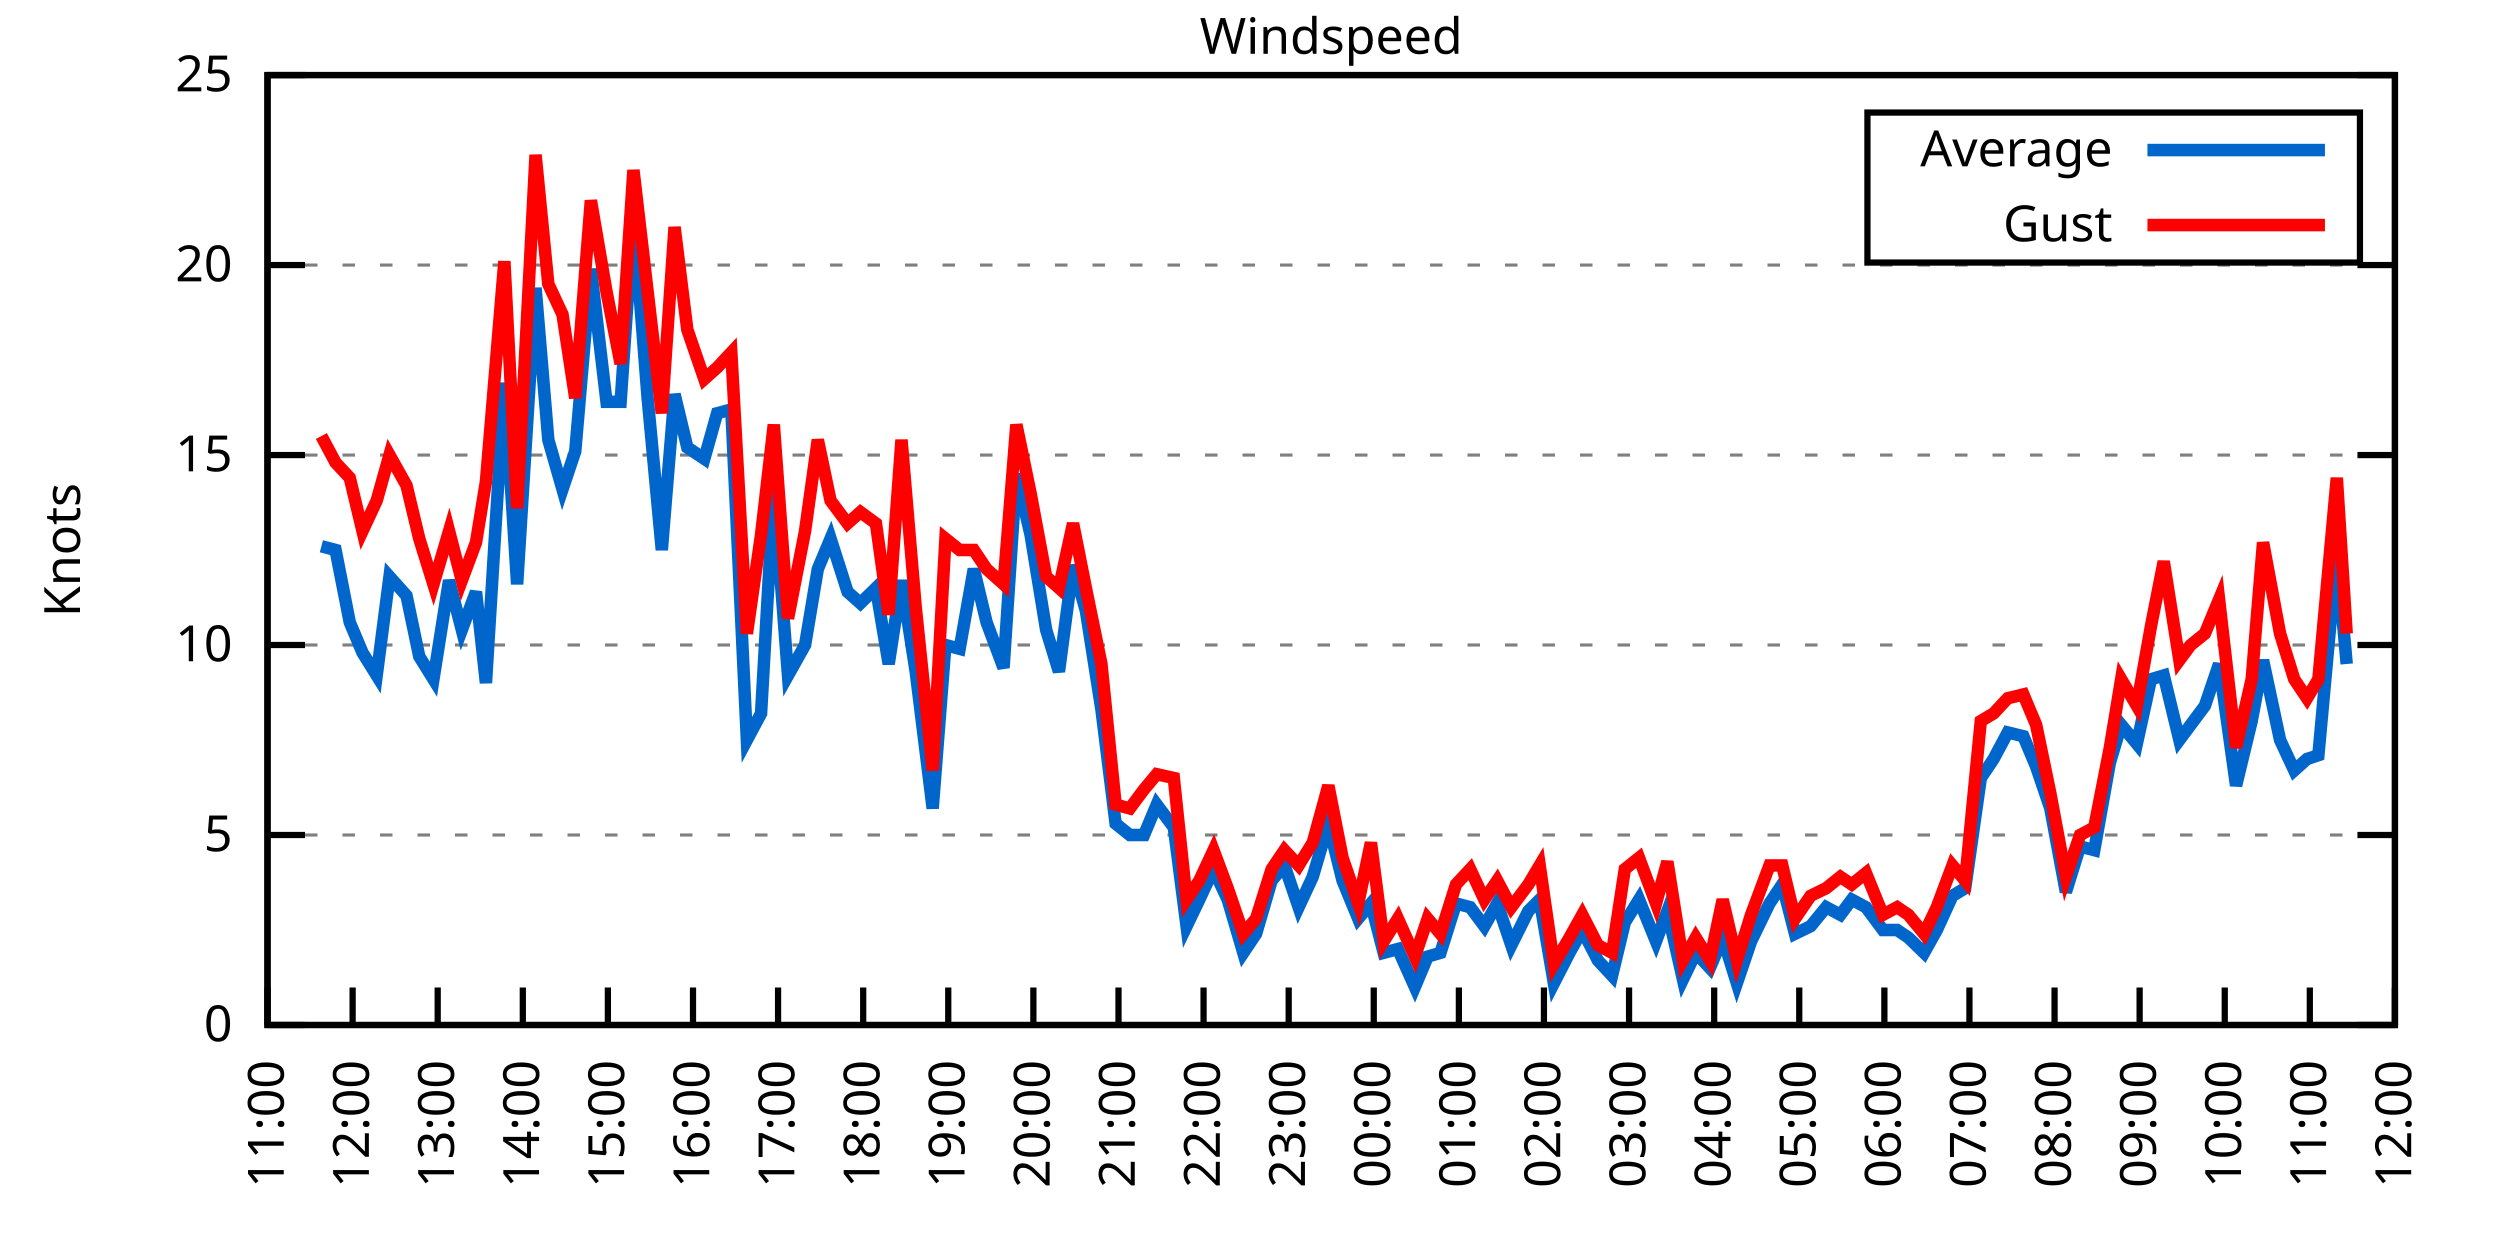
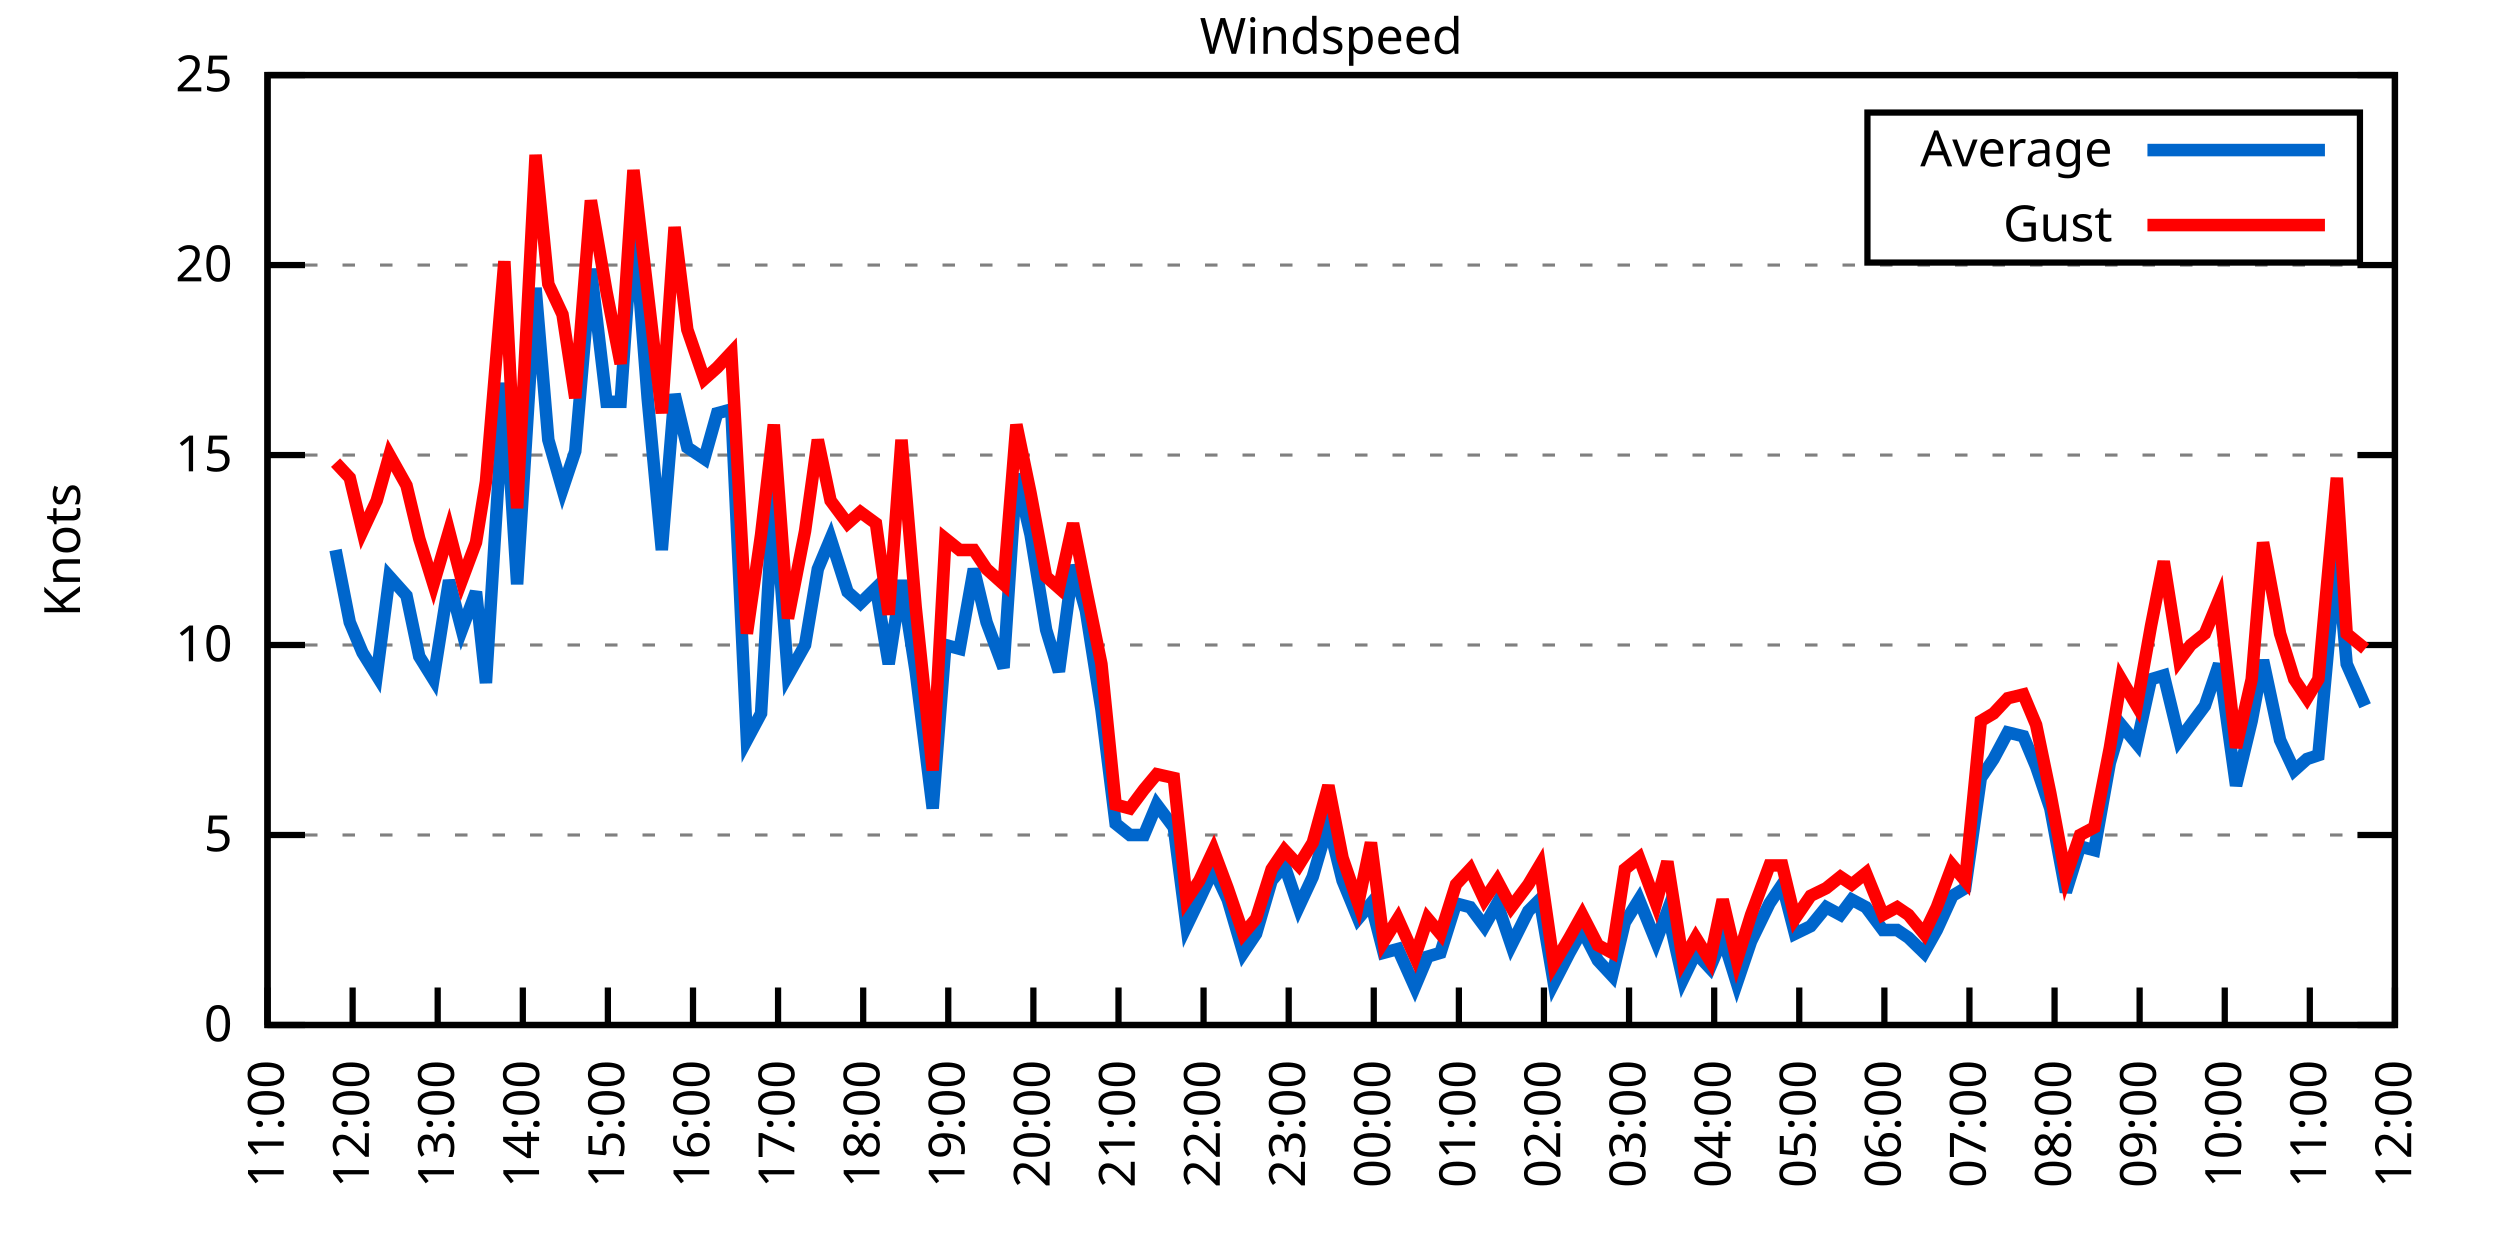
<svg xmlns="http://www.w3.org/2000/svg" xmlns:xlink="http://www.w3.org/1999/xlink" width="400" height="200" viewBox="0 0 400 200">
  <g id="gnuplot_canvas">
    <rect x="0" y="0" width="400" height="200" fill="none" />
    <defs>
      <circle id="gpDot" r="0.5" stroke-width="0.5" stroke="currentColor" />
      <path id="gpPt0" stroke-width="0.333" stroke="currentColor" d="M-1,0 h2 M0,-1 v2" />
      <path id="gpPt1" stroke-width="0.333" stroke="currentColor" d="M-1,-1 L1,1 M1,-1 L-1,1" />
      <path id="gpPt2" stroke-width="0.333" stroke="currentColor" d="M-1,0 L1,0 M0,-1 L0,1 M-1,-1 L1,1 M-1,1 L1,-1" />
      <rect id="gpPt3" stroke-width="0.333" stroke="currentColor" x="-1" y="-1" width="2" height="2" />
      <rect id="gpPt4" stroke-width="0.333" stroke="currentColor" fill="currentColor" x="-1" y="-1" width="2" height="2" />
      <circle id="gpPt5" stroke-width="0.333" stroke="currentColor" cx="0" cy="0" r="1" />
      <use xlink:href="#gpPt5" id="gpPt6" fill="currentColor" stroke="none" />
      <path id="gpPt7" stroke-width="0.333" stroke="currentColor" d="M0,-1.33 L-1.33,0.67 L1.33,0.67 z" />
      <use xlink:href="#gpPt7" id="gpPt8" fill="currentColor" stroke="none" />
      <use xlink:href="#gpPt7" id="gpPt9" stroke="currentColor" transform="rotate(180)" />
      <use xlink:href="#gpPt9" id="gpPt10" fill="currentColor" stroke="none" />
      <use xlink:href="#gpPt3" id="gpPt11" stroke="currentColor" transform="rotate(45)" />
      <use xlink:href="#gpPt11" id="gpPt12" fill="currentColor" stroke="none" />
      <path id="gpPt13" stroke-width="0.333" stroke="currentColor" d="M0,1.330 L1.265,0.411 L0.782,-1.067 L-0.782,-1.076 L-1.265,0.411 z" />
      <use xlink:href="#gpPt13" id="gpPt14" fill="currentColor" stroke="none" />
      <filter id="textbox" filterUnits="objectBoundingBox" x="0" y="0" height="1" width="1">
        <feFlood flood-color="white" flood-opacity="1" result="bgnd" />
        <feComposite in="SourceGraphic" in2="bgnd" operator="atop" />
      </filter>
      <filter id="greybox" filterUnits="objectBoundingBox" x="0" y="0" height="1" width="1">
        <feFlood flood-color="lightgrey" flood-opacity="1" result="grey" />
        <feComposite in="SourceGraphic" in2="grey" operator="atop" />
      </filter>
    </defs>
    <g fill="none" color="white" stroke="currentColor" stroke-width="1.00" stroke-linecap="butt" stroke-linejoin="miter">
</g>
    <g fill="none" color="black" stroke="currentColor" stroke-width="1.00" stroke-linecap="butt" stroke-linejoin="miter">
      <g stroke="none" shape-rendering="crispEdges">
        <polygon fill="rgb(255, 255, 255)" points="42.80,164.00 383.18,164.00 383.18,12.02 42.80,12.02 " />
      </g>
    </g>
    <g fill="none" color="black" stroke="currentColor" stroke-width="1.00" stroke-linecap="butt" stroke-linejoin="miter">
</g>
    <g fill="none" color="black" stroke="black" stroke-width="0.50" stroke-linecap="butt" stroke-linejoin="miter">
</g>
    <g fill="none" color="gray" stroke="currentColor" stroke-width="0.50" stroke-linecap="butt" stroke-linejoin="miter">
      <path stroke="gray" stroke-dasharray="2,4" class="gridline" d="M42.80,164.00 L383.19,164.00  " />
    </g>
    <g fill="none" color="gray" stroke="gray" stroke-width="1.00" stroke-linecap="butt" stroke-linejoin="miter">
</g>
    <g fill="none" color="black" stroke="currentColor" stroke-width="1.00" stroke-linecap="butt" stroke-linejoin="miter">
      <path stroke="black" d="M42.80,164.00 L48.80,164.00 M383.19,164.00 L377.19,164.00  " />
      <g transform="translate(37.20,166.60)" stroke="none" fill="black" font-family="Sans" font-size="8.00" text-anchor="end">
        <text>
          <tspan font-family="Sans"> 0</tspan>
        </text>
      </g>
    </g>
    <g fill="none" color="black" stroke="currentColor" stroke-width="1.00" stroke-linecap="butt" stroke-linejoin="miter">
</g>
    <g fill="none" color="black" stroke="black" stroke-width="0.50" stroke-linecap="butt" stroke-linejoin="miter">
</g>
    <g fill="none" color="gray" stroke="currentColor" stroke-width="0.50" stroke-linecap="butt" stroke-linejoin="miter">
      <path stroke="gray" stroke-dasharray="2,4" class="gridline" d="M42.80,133.60 L383.19,133.60  " />
    </g>
    <g fill="none" color="gray" stroke="gray" stroke-width="1.00" stroke-linecap="butt" stroke-linejoin="miter">
</g>
    <g fill="none" color="black" stroke="currentColor" stroke-width="1.00" stroke-linecap="butt" stroke-linejoin="miter">
      <path stroke="black" d="M42.80,133.60 L48.80,133.60 M383.19,133.60 L377.19,133.60  " />
      <g transform="translate(37.20,136.20)" stroke="none" fill="black" font-family="Sans" font-size="8.00" text-anchor="end">
        <text>
          <tspan font-family="Sans"> 5</tspan>
        </text>
      </g>
    </g>
    <g fill="none" color="black" stroke="currentColor" stroke-width="1.00" stroke-linecap="butt" stroke-linejoin="miter">
</g>
    <g fill="none" color="black" stroke="black" stroke-width="0.50" stroke-linecap="butt" stroke-linejoin="miter">
</g>
    <g fill="none" color="gray" stroke="currentColor" stroke-width="0.50" stroke-linecap="butt" stroke-linejoin="miter">
      <path stroke="gray" stroke-dasharray="2,4" class="gridline" d="M42.80,103.20 L383.19,103.20  " />
    </g>
    <g fill="none" color="gray" stroke="gray" stroke-width="1.00" stroke-linecap="butt" stroke-linejoin="miter">
</g>
    <g fill="none" color="black" stroke="currentColor" stroke-width="1.00" stroke-linecap="butt" stroke-linejoin="miter">
      <path stroke="black" d="M42.80,103.20 L48.80,103.20 M383.19,103.20 L377.19,103.20  " />
      <g transform="translate(37.20,105.80)" stroke="none" fill="black" font-family="Sans" font-size="8.00" text-anchor="end">
        <text>
          <tspan font-family="Sans"> 10</tspan>
        </text>
      </g>
    </g>
    <g fill="none" color="black" stroke="currentColor" stroke-width="1.00" stroke-linecap="butt" stroke-linejoin="miter">
</g>
    <g fill="none" color="black" stroke="black" stroke-width="0.50" stroke-linecap="butt" stroke-linejoin="miter">
</g>
    <g fill="none" color="gray" stroke="currentColor" stroke-width="0.50" stroke-linecap="butt" stroke-linejoin="miter">
      <path stroke="gray" stroke-dasharray="2,4" class="gridline" d="M42.80,72.81 L383.19,72.81  " />
    </g>
    <g fill="none" color="gray" stroke="gray" stroke-width="1.00" stroke-linecap="butt" stroke-linejoin="miter">
</g>
    <g fill="none" color="black" stroke="currentColor" stroke-width="1.00" stroke-linecap="butt" stroke-linejoin="miter">
      <path stroke="black" d="M42.80,72.81 L48.80,72.81 M383.19,72.81 L377.19,72.81  " />
      <g transform="translate(37.20,75.41)" stroke="none" fill="black" font-family="Sans" font-size="8.00" text-anchor="end">
        <text>
          <tspan font-family="Sans"> 15</tspan>
        </text>
      </g>
    </g>
    <g fill="none" color="black" stroke="currentColor" stroke-width="1.00" stroke-linecap="butt" stroke-linejoin="miter">
</g>
    <g fill="none" color="black" stroke="black" stroke-width="0.50" stroke-linecap="butt" stroke-linejoin="miter">
</g>
    <g fill="none" color="gray" stroke="currentColor" stroke-width="0.50" stroke-linecap="butt" stroke-linejoin="miter">
      <path stroke="gray" stroke-dasharray="2,4" class="gridline" d="M42.80,42.41 L383.19,42.41  " />
    </g>
    <g fill="none" color="gray" stroke="gray" stroke-width="1.00" stroke-linecap="butt" stroke-linejoin="miter">
</g>
    <g fill="none" color="black" stroke="currentColor" stroke-width="1.00" stroke-linecap="butt" stroke-linejoin="miter">
      <path stroke="black" d="M42.80,42.41 L48.80,42.41 M383.19,42.41 L377.19,42.41  " />
      <g transform="translate(37.20,45.01)" stroke="none" fill="black" font-family="Sans" font-size="8.00" text-anchor="end">
        <text>
          <tspan font-family="Sans"> 20</tspan>
        </text>
      </g>
    </g>
    <g fill="none" color="black" stroke="currentColor" stroke-width="1.00" stroke-linecap="butt" stroke-linejoin="miter">
</g>
    <g fill="none" color="black" stroke="black" stroke-width="0.50" stroke-linecap="butt" stroke-linejoin="miter">
</g>
    <g fill="none" color="gray" stroke="currentColor" stroke-width="0.50" stroke-linecap="butt" stroke-linejoin="miter">
      <path stroke="gray" stroke-dasharray="2,4" class="gridline" d="M42.80,12.01 L383.19,12.01  " />
    </g>
    <g fill="none" color="gray" stroke="gray" stroke-width="1.00" stroke-linecap="butt" stroke-linejoin="miter">
</g>
    <g fill="none" color="black" stroke="currentColor" stroke-width="1.00" stroke-linecap="butt" stroke-linejoin="miter">
      <path stroke="black" d="M42.80,12.01 L48.80,12.01 M383.19,12.01 L377.19,12.01  " />
      <g transform="translate(37.20,14.61)" stroke="none" fill="black" font-family="Sans" font-size="8.00" text-anchor="end">
        <text>
          <tspan font-family="Sans"> 25</tspan>
        </text>
      </g>
    </g>
    <g fill="none" color="black" stroke="currentColor" stroke-width="1.00" stroke-linecap="butt" stroke-linejoin="miter">
      <path stroke="black" d="M42.80,164.00 L42.80,158.00  " />
      <g transform="translate(45.40,169.60) rotate(270.00)" stroke="none" fill="black" font-family="Sans" font-size="8.00" text-anchor="end">
        <text>
          <tspan font-family="Sans">11:00</tspan>
        </text>
      </g>
    </g>
    <g fill="none" color="black" stroke="currentColor" stroke-width="1.00" stroke-linecap="butt" stroke-linejoin="miter">
      <path stroke="black" d="M56.42,164.00 L56.42,158.00  " />
      <g transform="translate(59.02,169.60) rotate(270.00)" stroke="none" fill="black" font-family="Sans" font-size="8.00" text-anchor="end">
        <text>
          <tspan font-family="Sans">12:00</tspan>
        </text>
      </g>
    </g>
    <g fill="none" color="black" stroke="currentColor" stroke-width="1.00" stroke-linecap="butt" stroke-linejoin="miter">
      <path stroke="black" d="M70.03,164.00 L70.03,158.00  " />
      <g transform="translate(72.63,169.60) rotate(270.00)" stroke="none" fill="black" font-family="Sans" font-size="8.00" text-anchor="end">
        <text>
          <tspan font-family="Sans">13:00</tspan>
        </text>
      </g>
    </g>
    <g fill="none" color="black" stroke="currentColor" stroke-width="1.00" stroke-linecap="butt" stroke-linejoin="miter">
      <path stroke="black" d="M83.65,164.00 L83.65,158.00  " />
      <g transform="translate(86.25,169.60) rotate(270.00)" stroke="none" fill="black" font-family="Sans" font-size="8.00" text-anchor="end">
        <text>
          <tspan font-family="Sans">14:00</tspan>
        </text>
      </g>
    </g>
    <g fill="none" color="black" stroke="currentColor" stroke-width="1.00" stroke-linecap="butt" stroke-linejoin="miter">
      <path stroke="black" d="M97.26,164.00 L97.26,158.00  " />
      <g transform="translate(99.86,169.60) rotate(270.00)" stroke="none" fill="black" font-family="Sans" font-size="8.00" text-anchor="end">
        <text>
          <tspan font-family="Sans">15:00</tspan>
        </text>
      </g>
    </g>
    <g fill="none" color="black" stroke="currentColor" stroke-width="1.00" stroke-linecap="butt" stroke-linejoin="miter">
      <path stroke="black" d="M110.88,164.00 L110.88,158.00  " />
      <g transform="translate(113.48,169.60) rotate(270.00)" stroke="none" fill="black" font-family="Sans" font-size="8.00" text-anchor="end">
        <text>
          <tspan font-family="Sans">16:00</tspan>
        </text>
      </g>
    </g>
    <g fill="none" color="black" stroke="currentColor" stroke-width="1.00" stroke-linecap="butt" stroke-linejoin="miter">
      <path stroke="black" d="M124.49,164.00 L124.49,158.00  " />
      <g transform="translate(127.09,169.60) rotate(270.00)" stroke="none" fill="black" font-family="Sans" font-size="8.00" text-anchor="end">
        <text>
          <tspan font-family="Sans">17:00</tspan>
        </text>
      </g>
    </g>
    <g fill="none" color="black" stroke="currentColor" stroke-width="1.00" stroke-linecap="butt" stroke-linejoin="miter">
      <path stroke="black" d="M138.11,164.00 L138.11,158.00  " />
      <g transform="translate(140.71,169.60) rotate(270.00)" stroke="none" fill="black" font-family="Sans" font-size="8.00" text-anchor="end">
        <text>
          <tspan font-family="Sans">18:00</tspan>
        </text>
      </g>
    </g>
    <g fill="none" color="black" stroke="currentColor" stroke-width="1.00" stroke-linecap="butt" stroke-linejoin="miter">
      <path stroke="black" d="M151.72,164.00 L151.72,158.00  " />
      <g transform="translate(154.32,169.60) rotate(270.00)" stroke="none" fill="black" font-family="Sans" font-size="8.00" text-anchor="end">
        <text>
          <tspan font-family="Sans">19:00</tspan>
        </text>
      </g>
    </g>
    <g fill="none" color="black" stroke="currentColor" stroke-width="1.00" stroke-linecap="butt" stroke-linejoin="miter">
      <path stroke="black" d="M165.34,164.00 L165.34,158.00  " />
      <g transform="translate(167.94,169.60) rotate(270.00)" stroke="none" fill="black" font-family="Sans" font-size="8.00" text-anchor="end">
        <text>
          <tspan font-family="Sans">20:00</tspan>
        </text>
      </g>
    </g>
    <g fill="none" color="black" stroke="currentColor" stroke-width="1.00" stroke-linecap="butt" stroke-linejoin="miter">
      <path stroke="black" d="M178.96,164.00 L178.96,158.00  " />
      <g transform="translate(181.56,169.60) rotate(270.00)" stroke="none" fill="black" font-family="Sans" font-size="8.00" text-anchor="end">
        <text>
          <tspan font-family="Sans">21:00</tspan>
        </text>
      </g>
    </g>
    <g fill="none" color="black" stroke="currentColor" stroke-width="1.00" stroke-linecap="butt" stroke-linejoin="miter">
      <path stroke="black" d="M192.57,164.00 L192.57,158.00  " />
      <g transform="translate(195.17,169.60) rotate(270.00)" stroke="none" fill="black" font-family="Sans" font-size="8.00" text-anchor="end">
        <text>
          <tspan font-family="Sans">22:00</tspan>
        </text>
      </g>
    </g>
    <g fill="none" color="black" stroke="currentColor" stroke-width="1.00" stroke-linecap="butt" stroke-linejoin="miter">
      <path stroke="black" d="M206.19,164.00 L206.19,158.00  " />
      <g transform="translate(208.79,169.60) rotate(270.00)" stroke="none" fill="black" font-family="Sans" font-size="8.00" text-anchor="end">
        <text>
          <tspan font-family="Sans">23:00</tspan>
        </text>
      </g>
    </g>
    <g fill="none" color="black" stroke="currentColor" stroke-width="1.00" stroke-linecap="butt" stroke-linejoin="miter">
      <path stroke="black" d="M219.80,164.00 L219.80,158.00  " />
      <g transform="translate(222.40,169.60) rotate(270.00)" stroke="none" fill="black" font-family="Sans" font-size="8.00" text-anchor="end">
        <text>
          <tspan font-family="Sans">00:00</tspan>
        </text>
      </g>
    </g>
    <g fill="none" color="black" stroke="currentColor" stroke-width="1.00" stroke-linecap="butt" stroke-linejoin="miter">
      <path stroke="black" d="M233.42,164.00 L233.42,158.00  " />
      <g transform="translate(236.02,169.60) rotate(270.00)" stroke="none" fill="black" font-family="Sans" font-size="8.00" text-anchor="end">
        <text>
          <tspan font-family="Sans">01:00</tspan>
        </text>
      </g>
    </g>
    <g fill="none" color="black" stroke="currentColor" stroke-width="1.00" stroke-linecap="butt" stroke-linejoin="miter">
      <path stroke="black" d="M247.03,164.00 L247.03,158.00  " />
      <g transform="translate(249.63,169.60) rotate(270.00)" stroke="none" fill="black" font-family="Sans" font-size="8.00" text-anchor="end">
        <text>
          <tspan font-family="Sans">02:00</tspan>
        </text>
      </g>
    </g>
    <g fill="none" color="black" stroke="currentColor" stroke-width="1.00" stroke-linecap="butt" stroke-linejoin="miter">
      <path stroke="black" d="M260.65,164.00 L260.65,158.00  " />
      <g transform="translate(263.25,169.60) rotate(270.00)" stroke="none" fill="black" font-family="Sans" font-size="8.00" text-anchor="end">
        <text>
          <tspan font-family="Sans">03:00</tspan>
        </text>
      </g>
    </g>
    <g fill="none" color="black" stroke="currentColor" stroke-width="1.00" stroke-linecap="butt" stroke-linejoin="miter">
      <path stroke="black" d="M274.27,164.00 L274.27,158.00  " />
      <g transform="translate(276.87,169.60) rotate(270.00)" stroke="none" fill="black" font-family="Sans" font-size="8.00" text-anchor="end">
        <text>
          <tspan font-family="Sans">04:00</tspan>
        </text>
      </g>
    </g>
    <g fill="none" color="black" stroke="currentColor" stroke-width="1.00" stroke-linecap="butt" stroke-linejoin="miter">
      <path stroke="black" d="M287.88,164.00 L287.88,158.00  " />
      <g transform="translate(290.48,169.60) rotate(270.00)" stroke="none" fill="black" font-family="Sans" font-size="8.00" text-anchor="end">
        <text>
          <tspan font-family="Sans">05:00</tspan>
        </text>
      </g>
    </g>
    <g fill="none" color="black" stroke="currentColor" stroke-width="1.00" stroke-linecap="butt" stroke-linejoin="miter">
      <path stroke="black" d="M301.50,164.00 L301.50,158.00  " />
      <g transform="translate(304.10,169.60) rotate(270.00)" stroke="none" fill="black" font-family="Sans" font-size="8.00" text-anchor="end">
        <text>
          <tspan font-family="Sans">06:00</tspan>
        </text>
      </g>
    </g>
    <g fill="none" color="black" stroke="currentColor" stroke-width="1.00" stroke-linecap="butt" stroke-linejoin="miter">
      <path stroke="black" d="M315.11,164.00 L315.11,158.00  " />
      <g transform="translate(317.71,169.60) rotate(270.00)" stroke="none" fill="black" font-family="Sans" font-size="8.00" text-anchor="end">
        <text>
          <tspan font-family="Sans">07:00</tspan>
        </text>
      </g>
    </g>
    <g fill="none" color="black" stroke="currentColor" stroke-width="1.00" stroke-linecap="butt" stroke-linejoin="miter">
      <path stroke="black" d="M328.73,164.00 L328.73,158.00  " />
      <g transform="translate(331.33,169.60) rotate(270.00)" stroke="none" fill="black" font-family="Sans" font-size="8.00" text-anchor="end">
        <text>
          <tspan font-family="Sans">08:00</tspan>
        </text>
      </g>
    </g>
    <g fill="none" color="black" stroke="currentColor" stroke-width="1.00" stroke-linecap="butt" stroke-linejoin="miter">
      <path stroke="black" d="M342.34,164.00 L342.34,158.00  " />
      <g transform="translate(344.94,169.60) rotate(270.00)" stroke="none" fill="black" font-family="Sans" font-size="8.00" text-anchor="end">
        <text>
          <tspan font-family="Sans">09:00</tspan>
        </text>
      </g>
    </g>
    <g fill="none" color="black" stroke="currentColor" stroke-width="1.00" stroke-linecap="butt" stroke-linejoin="miter">
      <path stroke="black" d="M355.96,164.00 L355.96,158.00  " />
      <g transform="translate(358.56,169.60) rotate(270.00)" stroke="none" fill="black" font-family="Sans" font-size="8.00" text-anchor="end">
        <text>
          <tspan font-family="Sans">10:00</tspan>
        </text>
      </g>
    </g>
    <g fill="none" color="black" stroke="currentColor" stroke-width="1.00" stroke-linecap="butt" stroke-linejoin="miter">
      <path stroke="black" d="M369.57,164.00 L369.57,158.00  " />
      <g transform="translate(372.17,169.60) rotate(270.00)" stroke="none" fill="black" font-family="Sans" font-size="8.00" text-anchor="end">
        <text>
          <tspan font-family="Sans">11:00</tspan>
        </text>
      </g>
    </g>
    <g fill="none" color="black" stroke="currentColor" stroke-width="1.00" stroke-linecap="butt" stroke-linejoin="miter">
      <path stroke="black" d="M383.19,164.00 L383.19,158.00  " />
      <g transform="translate(385.79,169.60) rotate(270.00)" stroke="none" fill="black" font-family="Sans" font-size="8.00" text-anchor="end">
        <text>
          <tspan font-family="Sans">12:00</tspan>
        </text>
      </g>
    </g>
    <g fill="none" color="black" stroke="currentColor" stroke-width="1.00" stroke-linecap="butt" stroke-linejoin="miter">
</g>
    <g fill="none" color="black" stroke="currentColor" stroke-width="1.00" stroke-linecap="butt" stroke-linejoin="miter">
      <path stroke="black" d="M42.80,12.01 L42.80,164.00 L383.19,164.00 L383.19,12.01 L42.80,12.01 Z  " />
    </g>
    <g fill="none" color="black" stroke="currentColor" stroke-width="1.00" stroke-linecap="butt" stroke-linejoin="miter">
</g>
    <g fill="none" color="black" stroke="currentColor" stroke-width="1.00" stroke-linecap="butt" stroke-linejoin="miter">
      <path stroke="black" d="M298.79,42.01 L298.79,18.01 L377.59,18.01 L377.59,42.01 L298.79,42.01 Z  " />
    </g>
    <g id="Windspeed_plot_1">
      <g fill="none" color="white" stroke="black" stroke-width="2.00" stroke-linecap="butt" stroke-linejoin="miter">
</g>
      <g fill="none" color="black" stroke="currentColor" stroke-width="2.00" stroke-linecap="butt" stroke-linejoin="miter">
        <g transform="translate(337.99,26.61)" stroke="none" fill="black" font-family="Sans" font-size="8.00" text-anchor="end">
          <text>
            <tspan font-family="Sans">Average</tspan>
          </text>
        </g>
      </g>
      <g fill="none" color="black" stroke="currentColor" stroke-width="2.00" stroke-linecap="butt" stroke-linejoin="miter">
-         <path stroke="rgb(  0, 102, 204)" d="M343.59,24.01 L371.99,24.01 M51.42,87.40 L53.69,88.00 L55.96,99.56 L58.00,104.42 L60.27,108.07 L62.32,92.26   L65.04,95.30 L67.08,105.03 L69.35,108.68 L71.85,92.87 L73.89,100.77 L76.16,94.69 L77.75,109.28 L80.70,61.25   L82.74,93.48 L85.69,46.06 L87.73,70.37 L90.00,78.28 L92.04,72.20 L94.54,43.02 L97.04,64.29 L99.30,64.29   L101.35,34.50 L103.62,63.69 L105.89,88.00 L107.93,63.08 L109.97,71.59 L112.69,73.41 L114.74,66.12 L117.01,65.51   L119.50,118.40 L121.77,114.15 L123.81,78.28 L126.08,108.07 L128.81,103.20 L130.85,91.04 L132.89,86.18 L135.61,94.69   L137.66,96.52 L140.15,94.08 L142.19,106.24 L144.24,92.87 L146.51,107.46 L149.23,129.35 L151.27,103.20 L153.54,103.81   L155.81,91.04 L157.85,99.56 L160.57,106.85 L162.62,75.85 L164.89,85.57 L167.38,100.77 L169.43,107.46 L171.69,90.44   L173.74,97.73 L176.23,113.54 L178.50,131.78 L180.77,133.60 L183.04,133.60 L185.08,128.74 L187.81,132.39 L189.85,148.19   L191.89,143.94 L194.16,139.07 L196.43,143.94 L198.93,152.45 L200.97,149.41 L203.46,140.90 L205.51,138.47 L207.78,145.15   L210.04,140.29 L212.54,131.78 L214.81,140.90 L217.31,146.98 L219.35,144.55 L221.39,152.45 L223.66,151.84 L226.38,157.92   L228.43,153.06 L230.47,152.45 L232.96,144.55 L235.23,145.15 L237.50,148.19 L239.55,144.55 L241.81,151.23 L244.54,145.76   L246.35,143.94 L248.62,157.31 L251.12,152.45 L253.16,148.80 L255.66,153.66 L257.93,156.10 L259.97,147.59 L262.24,143.94   L264.96,150.62 L266.78,145.76 L269.27,156.70 L271.32,152.45 L273.58,154.88 L275.63,150.02 L277.90,157.31 L280.17,150.62   L283.12,144.55 L285.16,141.51 L287.20,149.41 L289.70,148.19 L292.19,145.15 L294.46,146.37 L296.28,143.94 L298.55,145.15   L301.27,148.80 L303.54,148.80 L305.35,150.02 L307.85,152.45 L309.89,148.80 L312.39,143.33 L314.43,142.11 L316.93,124.48   L318.97,121.44 L321.24,117.19 L323.74,117.80 L325.78,122.66 L328.05,129.35 L330.54,142.72 L332.81,135.43 L335.08,136.03   L337.58,122.05 L339.39,115.97 L341.89,119.01 L344.16,108.68 L346.20,108.07 L348.70,118.40 L350.51,115.97 L352.78,112.93   L355.05,106.24 L357.77,125.70 L360.27,115.36 L362.09,105.64 L364.81,118.40 L367.08,123.27 L369.12,121.44 L370.94,120.83   L373.89,88.61 L375.47,106.24  " />
+         <path stroke="rgb(  0, 102, 204)" d="M343.59,24.01 L371.99,24.01 M53.69,88.00 L55.96,99.56 L58.00,104.42 L60.27,108.07 L62.32,92.26 L65.04,95.30   L67.08,105.03 L69.35,108.68 L71.85,92.87 L73.89,100.77 L76.16,94.69 L77.75,109.28 L80.70,61.25 L82.74,93.48   L85.69,46.06 L87.73,70.37 L90.00,78.28 L92.04,72.20 L94.54,43.02 L97.04,64.29 L99.30,64.29 L101.35,34.50   L103.62,63.69 L105.89,88.00 L107.93,63.08 L109.97,71.59 L112.69,73.41 L114.74,66.12 L117.01,65.51 L119.50,118.40   L121.77,114.15 L123.81,78.28 L126.08,108.07 L128.81,103.20 L130.85,91.04 L132.89,86.18 L135.61,94.69 L137.66,96.52   L140.15,94.08 L142.19,106.24 L144.24,92.87 L146.51,107.46 L149.23,129.35 L151.27,103.20 L153.54,103.81 L155.81,91.04   L157.85,99.56 L160.57,106.85 L162.62,75.85 L164.89,85.57 L167.38,100.77 L169.43,107.46 L171.69,90.44 L173.74,97.73   L176.23,113.54 L178.50,131.78 L180.77,133.60 L183.04,133.60 L185.08,128.74 L187.81,132.39 L189.85,148.19 L191.89,143.94   L194.16,139.07 L196.43,143.94 L198.93,152.45 L200.97,149.41 L203.46,140.90 L205.51,138.47 L207.78,145.15 L210.04,140.29   L212.54,131.78 L214.81,140.90 L217.31,146.98 L219.35,144.55 L221.39,152.45 L223.66,151.84 L226.38,157.92 L228.43,153.06   L230.47,152.45 L232.96,144.55 L235.23,145.15 L237.50,148.19 L239.55,144.55 L241.81,151.23 L244.54,145.76 L246.35,143.94   L248.62,157.31 L251.12,152.45 L253.16,148.80 L255.66,153.66 L257.93,156.10 L259.97,147.59 L262.24,143.94 L264.96,150.62   L266.78,145.76 L269.27,156.70 L271.32,152.45 L273.58,154.88 L275.63,150.02 L277.90,157.31 L280.17,150.62 L283.12,144.55   L285.16,141.51 L287.20,149.41 L289.70,148.19 L292.19,145.15 L294.46,146.37 L296.28,143.94 L298.55,145.15 L301.27,148.80   L303.54,148.80 L305.35,150.02 L307.85,152.45 L309.89,148.80 L312.39,143.33 L314.43,142.11 L316.93,124.48 L318.97,121.44   L321.24,117.19 L323.74,117.80 L325.78,122.66 L328.05,129.35 L330.54,142.72 L332.81,135.43 L335.08,136.03 L337.58,122.05   L339.39,115.97 L341.89,119.01 L344.16,108.68 L346.20,108.07 L348.70,118.40 L350.51,115.97 L352.78,112.93 L355.05,106.24   L357.77,125.70 L360.27,115.36 L362.09,105.64 L364.81,118.40 L367.08,123.27 L369.12,121.44 L370.94,120.83 L373.89,88.61   L375.47,106.24 L378.42,112.93  " />
      </g>
    </g>
    <g id="Windspeed_plot_2">
      <g fill="none" color="black" stroke="currentColor" stroke-width="2.00" stroke-linecap="butt" stroke-linejoin="miter">
        <g transform="translate(337.99,38.61)" stroke="none" fill="black" font-family="Sans" font-size="8.00" text-anchor="end">
          <text>
            <tspan font-family="Sans">Gust</tspan>
          </text>
        </g>
      </g>
      <g fill="none" color="black" stroke="currentColor" stroke-width="2.00" stroke-linecap="butt" stroke-linejoin="miter">
-         <path stroke="rgb(255,   0,   0)" d="M343.59,36.01 L371.99,36.01 M51.42,69.77 L53.69,74.02 L55.96,76.45 L58.00,84.97 L60.27,80.10 L62.32,72.81   L65.04,77.67 L67.08,86.18 L69.35,93.48 L71.85,84.97 L73.89,92.87 L76.16,86.79 L77.75,77.06 L80.70,41.80   L82.74,81.32 L85.69,24.78 L87.73,45.45 L90.00,50.31 L92.04,63.69 L94.54,32.07 L97.04,46.66 L99.30,58.21   L101.35,27.21 L103.62,46.66 L105.89,66.12 L107.93,36.33 L109.97,52.74 L112.69,60.65 L114.74,58.82 L117.01,56.39   L119.50,101.38 L121.77,85.57 L123.81,67.94 L126.08,98.95 L128.81,84.97 L130.85,70.37 L132.89,80.10 L135.61,83.75   L137.66,81.93 L140.15,83.75 L142.19,98.34 L144.24,70.37 L146.51,97.12 L149.23,123.27 L151.27,86.18 L153.54,88.00   L155.81,88.00 L157.85,91.04 L160.57,93.48 L162.62,67.94 L164.89,78.89 L167.38,92.26 L169.43,94.08 L171.69,83.75   L173.74,94.08 L176.23,106.24 L178.50,128.74 L180.77,129.35 L183.04,126.31 L185.08,123.87 L187.81,124.48 L189.85,143.94   L191.89,140.90 L194.16,136.03 L196.43,142.11 L198.93,149.41 L200.97,146.98 L203.46,139.07 L205.51,136.03 L207.78,138.47   L210.04,134.82 L212.54,125.70 L214.81,137.25 L217.31,144.55 L219.35,134.82 L221.39,150.62 L223.66,146.98 L226.38,153.06   L228.43,146.98 L230.47,149.41 L232.96,141.51 L235.23,139.07 L237.50,143.94 L239.55,140.90 L241.81,145.15 L244.54,141.51   L246.35,138.47 L248.62,154.27 L251.12,150.02 L253.16,146.37 L255.66,151.23 L257.93,152.45 L259.97,139.07 L262.24,137.25   L264.96,144.55 L266.78,137.86 L269.27,153.66 L271.32,150.02 L273.58,153.66 L275.63,143.94 L277.90,153.66 L280.17,146.37   L283.12,138.47 L285.16,138.47 L287.20,146.98 L289.70,143.33 L292.19,142.11 L294.46,140.29 L296.28,141.51 L298.55,139.68   L301.27,146.37 L303.54,145.15 L305.35,146.37 L307.85,149.41 L309.89,145.15 L312.39,138.47 L314.43,140.90 L316.93,115.36   L318.97,114.15 L321.24,111.72 L323.74,111.11 L325.78,115.97 L328.05,126.91 L330.54,140.29 L332.81,133.60 L335.08,132.39   L337.58,119.62 L339.39,108.68 L341.89,112.93 L344.16,100.16 L346.20,89.83 L348.70,105.64 L350.51,103.20 L352.78,101.38   L355.05,95.91 L357.77,119.62 L360.27,108.68 L362.09,86.79 L364.81,101.38 L367.08,108.68 L369.12,111.72 L370.94,108.68   L373.89,76.45 L375.47,101.38  " />
+         <path stroke="rgb(255,   0,   0)" d="M343.59,36.01 L371.99,36.01 M53.69,74.02 L55.96,76.45 L58.00,84.97 L60.27,80.10 L62.32,72.81 L65.04,77.67   L67.08,86.18 L69.35,93.48 L71.85,84.97 L73.89,92.87 L76.16,86.79 L77.75,77.06 L80.70,41.80 L82.74,81.32   L85.69,24.78 L87.73,45.45 L90.00,50.31 L92.04,63.69 L94.54,32.07 L97.04,46.66 L99.30,58.21 L101.35,27.21   L103.62,46.66 L105.89,66.12 L107.93,36.33 L109.97,52.74 L112.69,60.65 L114.74,58.82 L117.01,56.39 L119.50,101.38   L121.77,85.57 L123.81,67.94 L126.08,98.95 L128.81,84.97 L130.85,70.37 L132.89,80.10 L135.61,83.75 L137.66,81.93   L140.15,83.75 L142.19,98.34 L144.24,70.37 L146.51,97.12 L149.23,123.27 L151.27,86.18 L153.54,88.00 L155.81,88.00   L157.85,91.04 L160.57,93.48 L162.62,67.94 L164.89,78.89 L167.38,92.26 L169.43,94.08 L171.69,83.75 L173.74,94.08   L176.23,106.24 L178.50,128.74 L180.77,129.35 L183.04,126.31 L185.08,123.87 L187.81,124.48 L189.85,143.94 L191.89,140.90   L194.16,136.03 L196.43,142.11 L198.93,149.41 L200.97,146.98 L203.46,139.07 L205.51,136.03 L207.78,138.47 L210.04,134.82   L212.54,125.70 L214.81,137.25 L217.31,144.55 L219.35,134.82 L221.39,150.62 L223.66,146.98 L226.38,153.06 L228.43,146.98   L230.47,149.41 L232.96,141.51 L235.23,139.07 L237.50,143.94 L239.55,140.90 L241.81,145.15 L244.54,141.51 L246.35,138.47   L248.62,154.27 L251.12,150.02 L253.16,146.37 L255.66,151.23 L257.93,152.45 L259.97,139.07 L262.24,137.25 L264.96,144.55   L266.78,137.86 L269.27,153.66 L271.32,150.02 L273.58,153.66 L275.63,143.94 L277.90,153.66 L280.17,146.37 L283.12,138.47   L285.16,138.47 L287.20,146.98 L289.70,143.33 L292.19,142.11 L294.46,140.29 L296.28,141.51 L298.55,139.68 L301.27,146.37   L303.54,145.15 L305.35,146.37 L307.85,149.41 L309.89,145.15 L312.39,138.47 L314.43,140.90 L316.93,115.36 L318.97,114.15   L321.24,111.72 L323.74,111.11 L325.78,115.97 L328.05,126.91 L330.54,140.29 L332.81,133.60 L335.08,132.39 L337.58,119.62   L339.39,108.68 L341.89,112.93 L344.16,100.16 L346.20,89.83 L348.70,105.64 L350.51,103.20 L352.78,101.38 L355.05,95.91   L357.77,119.62 L360.27,108.68 L362.09,86.79 L364.81,101.38 L367.08,108.68 L369.12,111.72 L370.94,108.68 L373.89,76.45   L375.47,101.38 L378.42,103.81  " />
      </g>
    </g>
    <g fill="none" color="black" stroke="currentColor" stroke-width="2.00" stroke-linecap="butt" stroke-linejoin="miter">
</g>
    <g fill="none" color="black" stroke="black" stroke-width="1.00" stroke-linecap="butt" stroke-linejoin="miter">
</g>
    <g fill="none" color="black" stroke="currentColor" stroke-width="1.00" stroke-linecap="butt" stroke-linejoin="miter">
      <path stroke="black" d="M42.80,12.01 L42.80,164.00 L383.19,164.00 L383.19,12.01 L42.80,12.01 Z  " />
      <g transform="translate(12.80,88.01) rotate(270.00)" stroke="none" fill="black" font-family="Sans" font-size="8.00" text-anchor="middle">
        <text>
          <tspan font-family="Sans">Knots</tspan>
        </text>
      </g>
    </g>
    <g fill="none" color="black" stroke="currentColor" stroke-width="1.00" stroke-linecap="butt" stroke-linejoin="miter">
</g>
    <g fill="none" color="black" stroke="currentColor" stroke-width="1.00" stroke-linecap="butt" stroke-linejoin="miter">
      <g transform="translate(212.99,8.61)" stroke="none" fill="black" font-family="Sans" font-size="8.00" text-anchor="middle">
        <text>
          <tspan font-family="Sans">Windspeed</tspan>
        </text>
      </g>
    </g>
    <g fill="none" color="black" stroke="currentColor" stroke-width="1.00" stroke-linecap="butt" stroke-linejoin="miter">
</g>
  </g>
</svg>
